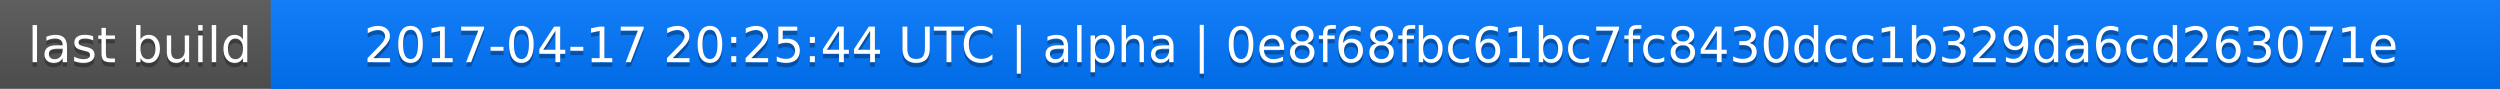
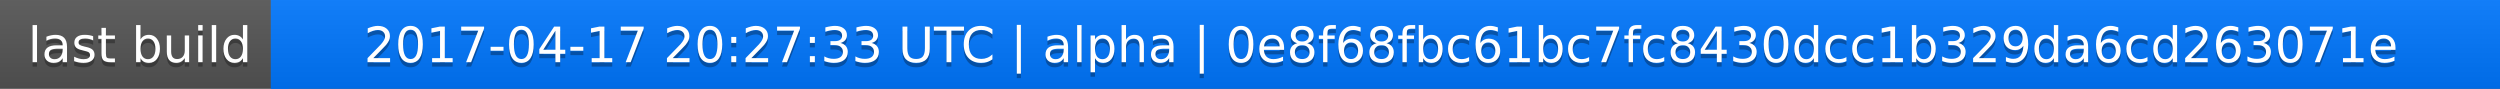
<svg xmlns="http://www.w3.org/2000/svg" width="563" height="20">
  <linearGradient id="a" x2="0" y2="100%">
    <stop offset="0" stop-color="#bbb" stop-opacity=".1" />
    <stop offset="1" stop-opacity=".1" />
  </linearGradient>
  <rect rx="0" width="563" height="20" fill="#555" />
  <rect rx="0" x="61" width="502" height="20" fill="#07f" />
  <path fill="#07f" d="M61 0h4v20h-4z" />
  <rect rx="0" width="563" height="20" fill="url(#a)" />
  <g fill="#fff" text-anchor="middle" font-family="DejaVu Sans,Verdana,Geneva,sans-serif" font-size="11">
    <text x="31.5" y="15" fill="#010101" fill-opacity=".3">last build</text>
    <text x="31.5" y="14">last build</text>
-     <text x="311" y="15" fill="#010101" fill-opacity=".3">2017-04-17 20:25:44 UTC | alpha | 0e8f68fbc61bc7fc8430dcc1b329da6cd263071e</text>
-     <text x="311" y="14">2017-04-17 20:25:44 UTC | alpha | 0e8f68fbc61bc7fc8430dcc1b329da6cd263071e</text>
+     <text x="311" y="15" fill="#010101" fill-opacity=".3">2017-04-17 20:27:33 UTC | alpha | 0e8f68fbc61bc7fc8430dcc1b329da6cd263071e</text>
+     <text x="311" y="14">2017-04-17 20:27:33 UTC | alpha | 0e8f68fbc61bc7fc8430dcc1b329da6cd263071e</text>
  </g>
</svg>
